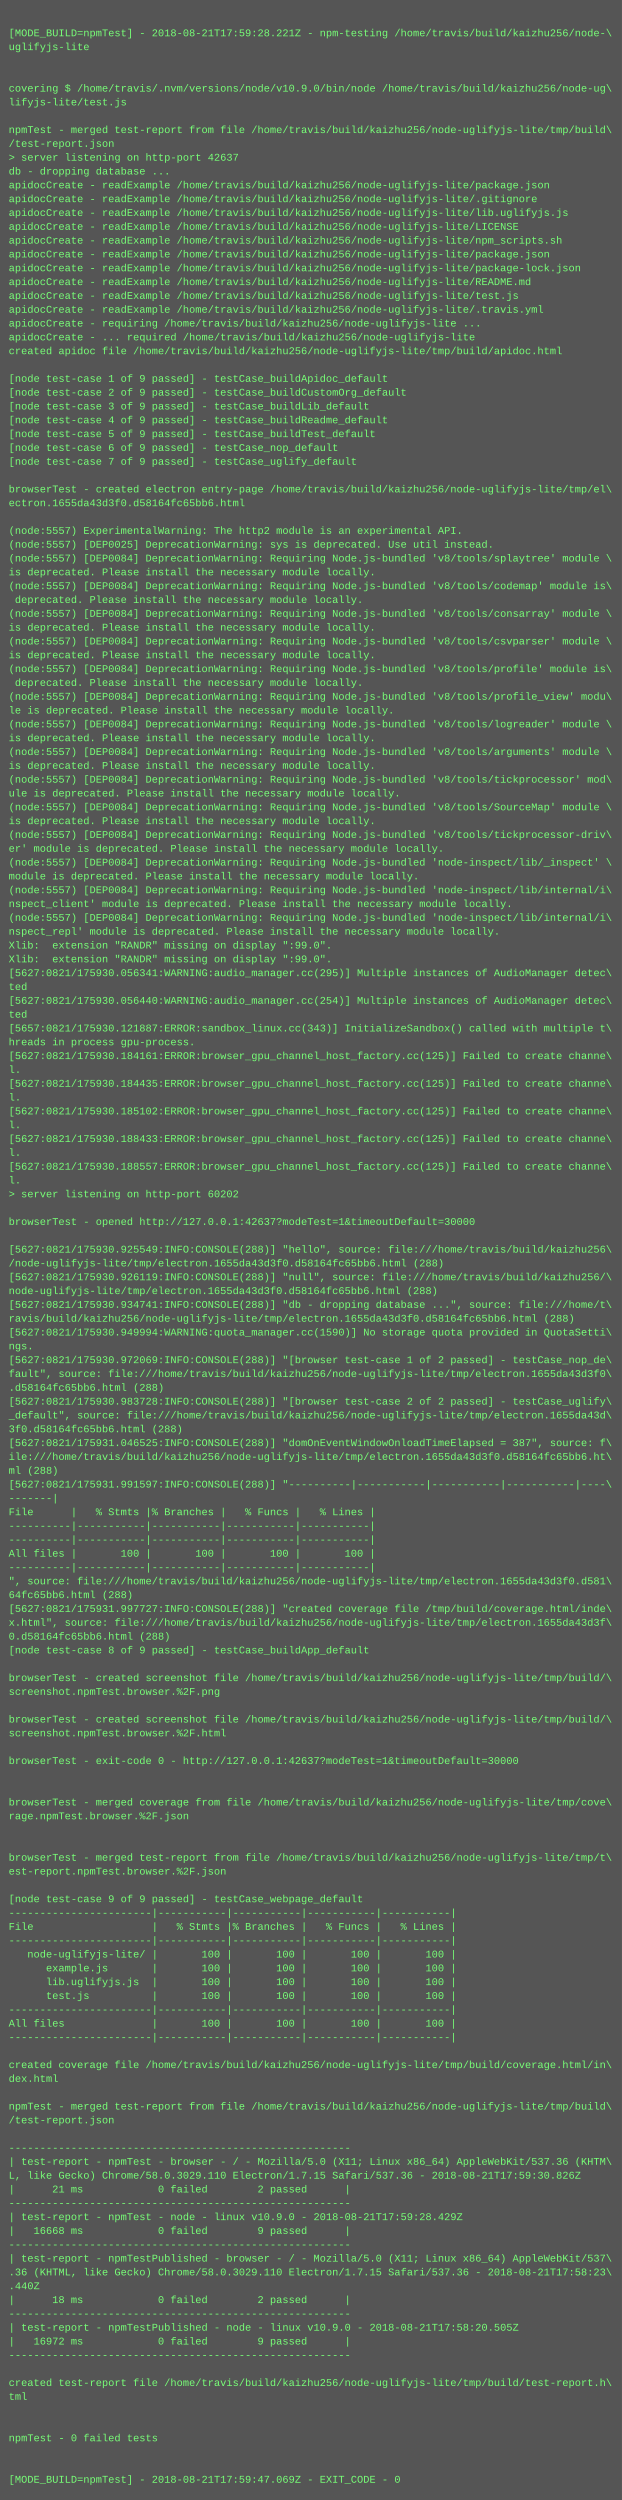
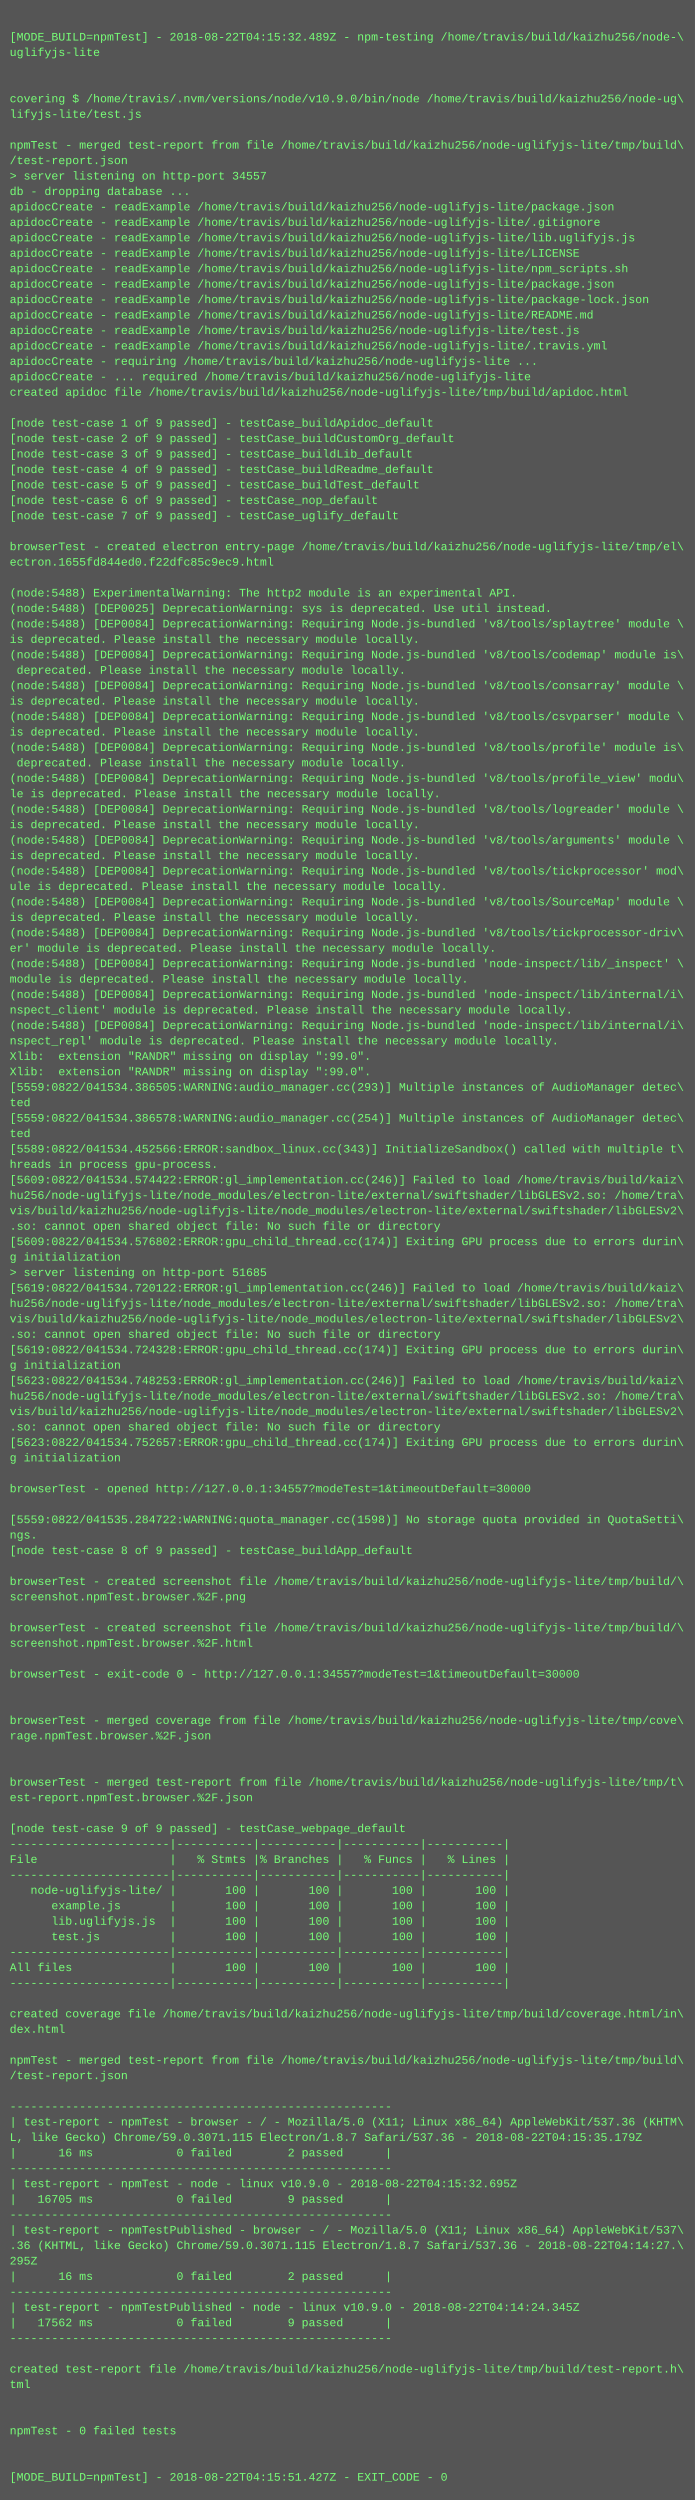
- <svg xmlns="http://www.w3.org/2000/svg" height="2894" width="720">
-   <rect height="2894" fill="#555" width="720" />
+ <svg xmlns="http://www.w3.org/2000/svg" height="2590" width="720">
+   <rect height="2590" fill="#555" width="720" />
  <text fill="#7f7" font-family="Courier New" font-size="12" xml:space="preserve">
    <tspan x="10" y="26" />
-     <tspan x="10" y="42">[MODE_BUILD=npmTest] - 2018-08-21T17:59:28.221Z - npm-testing /home/travis/build/kaizhu256/node-\</tspan>
+     <tspan x="10" y="42">[MODE_BUILD=npmTest] - 2018-08-22T04:15:32.489Z - npm-testing /home/travis/build/kaizhu256/node-\</tspan>
    <tspan x="10" y="58">uglifyjs-lite</tspan>
    <tspan x="10" y="74" />
    <tspan x="10" y="90" />
    <tspan x="10" y="106">covering $ /home/travis/.nvm/versions/node/v10.9.0/bin/node /home/travis/build/kaizhu256/node-ug\</tspan>
    <tspan x="10" y="122">lifyjs-lite/test.js</tspan>
    <tspan x="10" y="138" />
    <tspan x="10" y="154">npmTest - merged test-report from file /home/travis/build/kaizhu256/node-uglifyjs-lite/tmp/build\</tspan>
    <tspan x="10" y="170">/test-report.json</tspan>
-     <tspan x="10" y="186">&gt; server listening on http-port 42637</tspan>
+     <tspan x="10" y="186">&gt; server listening on http-port 34557</tspan>
    <tspan x="10" y="202">db - dropping database ...</tspan>
    <tspan x="10" y="218">apidocCreate - readExample /home/travis/build/kaizhu256/node-uglifyjs-lite/package.json</tspan>
    <tspan x="10" y="234">apidocCreate - readExample /home/travis/build/kaizhu256/node-uglifyjs-lite/.gitignore</tspan>
    <tspan x="10" y="250">apidocCreate - readExample /home/travis/build/kaizhu256/node-uglifyjs-lite/lib.uglifyjs.js</tspan>
    <tspan x="10" y="266">apidocCreate - readExample /home/travis/build/kaizhu256/node-uglifyjs-lite/LICENSE</tspan>
    <tspan x="10" y="282">apidocCreate - readExample /home/travis/build/kaizhu256/node-uglifyjs-lite/npm_scripts.sh</tspan>
    <tspan x="10" y="298">apidocCreate - readExample /home/travis/build/kaizhu256/node-uglifyjs-lite/package.json</tspan>
    <tspan x="10" y="314">apidocCreate - readExample /home/travis/build/kaizhu256/node-uglifyjs-lite/package-lock.json</tspan>
    <tspan x="10" y="330">apidocCreate - readExample /home/travis/build/kaizhu256/node-uglifyjs-lite/README.md</tspan>
    <tspan x="10" y="346">apidocCreate - readExample /home/travis/build/kaizhu256/node-uglifyjs-lite/test.js</tspan>
    <tspan x="10" y="362">apidocCreate - readExample /home/travis/build/kaizhu256/node-uglifyjs-lite/.travis.yml</tspan>
    <tspan x="10" y="378">apidocCreate - requiring /home/travis/build/kaizhu256/node-uglifyjs-lite ...</tspan>
    <tspan x="10" y="394">apidocCreate - ... required /home/travis/build/kaizhu256/node-uglifyjs-lite</tspan>
    <tspan x="10" y="410">created apidoc file /home/travis/build/kaizhu256/node-uglifyjs-lite/tmp/build/apidoc.html</tspan>
    <tspan x="10" y="426" />
    <tspan x="10" y="442">[node test-case 1 of 9 passed] - testCase_buildApidoc_default</tspan>
    <tspan x="10" y="458">[node test-case 2 of 9 passed] - testCase_buildCustomOrg_default</tspan>
    <tspan x="10" y="474">[node test-case 3 of 9 passed] - testCase_buildLib_default</tspan>
    <tspan x="10" y="490">[node test-case 4 of 9 passed] - testCase_buildReadme_default</tspan>
    <tspan x="10" y="506">[node test-case 5 of 9 passed] - testCase_buildTest_default</tspan>
    <tspan x="10" y="522">[node test-case 6 of 9 passed] - testCase_nop_default</tspan>
    <tspan x="10" y="538">[node test-case 7 of 9 passed] - testCase_uglify_default</tspan>
    <tspan x="10" y="554" />
    <tspan x="10" y="570">browserTest - created electron entry-page /home/travis/build/kaizhu256/node-uglifyjs-lite/tmp/el\</tspan>
-     <tspan x="10" y="586">ectron.1655da43d3f0.d58164fc65bb6.html</tspan>
+     <tspan x="10" y="586">ectron.1655fd844ed0.f22dfc85c9ec9.html</tspan>
    <tspan x="10" y="602" />
-     <tspan x="10" y="618">(node:5557) ExperimentalWarning: The http2 module is an experimental API.</tspan>
-     <tspan x="10" y="634">(node:5557) [DEP0025] DeprecationWarning: sys is deprecated. Use util instead.</tspan>
-     <tspan x="10" y="650">(node:5557) [DEP0084] DeprecationWarning: Requiring Node.js-bundled 'v8/tools/splaytree' module \</tspan>
+     <tspan x="10" y="618">(node:5488) ExperimentalWarning: The http2 module is an experimental API.</tspan>
+     <tspan x="10" y="634">(node:5488) [DEP0025] DeprecationWarning: sys is deprecated. Use util instead.</tspan>
+     <tspan x="10" y="650">(node:5488) [DEP0084] DeprecationWarning: Requiring Node.js-bundled 'v8/tools/splaytree' module \</tspan>
    <tspan x="10" y="666">is deprecated. Please install the necessary module locally.</tspan>
-     <tspan x="10" y="682">(node:5557) [DEP0084] DeprecationWarning: Requiring Node.js-bundled 'v8/tools/codemap' module is\</tspan>
+     <tspan x="10" y="682">(node:5488) [DEP0084] DeprecationWarning: Requiring Node.js-bundled 'v8/tools/codemap' module is\</tspan>
    <tspan x="10" y="698"> deprecated. Please install the necessary module locally.</tspan>
-     <tspan x="10" y="714">(node:5557) [DEP0084] DeprecationWarning: Requiring Node.js-bundled 'v8/tools/consarray' module \</tspan>
+     <tspan x="10" y="714">(node:5488) [DEP0084] DeprecationWarning: Requiring Node.js-bundled 'v8/tools/consarray' module \</tspan>
    <tspan x="10" y="730">is deprecated. Please install the necessary module locally.</tspan>
-     <tspan x="10" y="746">(node:5557) [DEP0084] DeprecationWarning: Requiring Node.js-bundled 'v8/tools/csvparser' module \</tspan>
+     <tspan x="10" y="746">(node:5488) [DEP0084] DeprecationWarning: Requiring Node.js-bundled 'v8/tools/csvparser' module \</tspan>
    <tspan x="10" y="762">is deprecated. Please install the necessary module locally.</tspan>
-     <tspan x="10" y="778">(node:5557) [DEP0084] DeprecationWarning: Requiring Node.js-bundled 'v8/tools/profile' module is\</tspan>
+     <tspan x="10" y="778">(node:5488) [DEP0084] DeprecationWarning: Requiring Node.js-bundled 'v8/tools/profile' module is\</tspan>
    <tspan x="10" y="794"> deprecated. Please install the necessary module locally.</tspan>
-     <tspan x="10" y="810">(node:5557) [DEP0084] DeprecationWarning: Requiring Node.js-bundled 'v8/tools/profile_view' modu\</tspan>
+     <tspan x="10" y="810">(node:5488) [DEP0084] DeprecationWarning: Requiring Node.js-bundled 'v8/tools/profile_view' modu\</tspan>
    <tspan x="10" y="826">le is deprecated. Please install the necessary module locally.</tspan>
-     <tspan x="10" y="842">(node:5557) [DEP0084] DeprecationWarning: Requiring Node.js-bundled 'v8/tools/logreader' module \</tspan>
+     <tspan x="10" y="842">(node:5488) [DEP0084] DeprecationWarning: Requiring Node.js-bundled 'v8/tools/logreader' module \</tspan>
    <tspan x="10" y="858">is deprecated. Please install the necessary module locally.</tspan>
-     <tspan x="10" y="874">(node:5557) [DEP0084] DeprecationWarning: Requiring Node.js-bundled 'v8/tools/arguments' module \</tspan>
+     <tspan x="10" y="874">(node:5488) [DEP0084] DeprecationWarning: Requiring Node.js-bundled 'v8/tools/arguments' module \</tspan>
    <tspan x="10" y="890">is deprecated. Please install the necessary module locally.</tspan>
-     <tspan x="10" y="906">(node:5557) [DEP0084] DeprecationWarning: Requiring Node.js-bundled 'v8/tools/tickprocessor' mod\</tspan>
+     <tspan x="10" y="906">(node:5488) [DEP0084] DeprecationWarning: Requiring Node.js-bundled 'v8/tools/tickprocessor' mod\</tspan>
    <tspan x="10" y="922">ule is deprecated. Please install the necessary module locally.</tspan>
-     <tspan x="10" y="938">(node:5557) [DEP0084] DeprecationWarning: Requiring Node.js-bundled 'v8/tools/SourceMap' module \</tspan>
+     <tspan x="10" y="938">(node:5488) [DEP0084] DeprecationWarning: Requiring Node.js-bundled 'v8/tools/SourceMap' module \</tspan>
    <tspan x="10" y="954">is deprecated. Please install the necessary module locally.</tspan>
-     <tspan x="10" y="970">(node:5557) [DEP0084] DeprecationWarning: Requiring Node.js-bundled 'v8/tools/tickprocessor-driv\</tspan>
+     <tspan x="10" y="970">(node:5488) [DEP0084] DeprecationWarning: Requiring Node.js-bundled 'v8/tools/tickprocessor-driv\</tspan>
    <tspan x="10" y="986">er' module is deprecated. Please install the necessary module locally.</tspan>
-     <tspan x="10" y="1002">(node:5557) [DEP0084] DeprecationWarning: Requiring Node.js-bundled 'node-inspect/lib/_inspect' \</tspan>
+     <tspan x="10" y="1002">(node:5488) [DEP0084] DeprecationWarning: Requiring Node.js-bundled 'node-inspect/lib/_inspect' \</tspan>
    <tspan x="10" y="1018">module is deprecated. Please install the necessary module locally.</tspan>
-     <tspan x="10" y="1034">(node:5557) [DEP0084] DeprecationWarning: Requiring Node.js-bundled 'node-inspect/lib/internal/i\</tspan>
+     <tspan x="10" y="1034">(node:5488) [DEP0084] DeprecationWarning: Requiring Node.js-bundled 'node-inspect/lib/internal/i\</tspan>
    <tspan x="10" y="1050">nspect_client' module is deprecated. Please install the necessary module locally.</tspan>
-     <tspan x="10" y="1066">(node:5557) [DEP0084] DeprecationWarning: Requiring Node.js-bundled 'node-inspect/lib/internal/i\</tspan>
+     <tspan x="10" y="1066">(node:5488) [DEP0084] DeprecationWarning: Requiring Node.js-bundled 'node-inspect/lib/internal/i\</tspan>
    <tspan x="10" y="1082">nspect_repl' module is deprecated. Please install the necessary module locally.</tspan>
    <tspan x="10" y="1098">Xlib:  extension "RANDR" missing on display ":99.0".</tspan>
    <tspan x="10" y="1114">Xlib:  extension "RANDR" missing on display ":99.0".</tspan>
-     <tspan x="10" y="1130">[5627:0821/175930.056341:WARNING:audio_manager.cc(295)] Multiple instances of AudioManager detec\</tspan>
+     <tspan x="10" y="1130">[5559:0822/041534.386505:WARNING:audio_manager.cc(293)] Multiple instances of AudioManager detec\</tspan>
    <tspan x="10" y="1146">ted</tspan>
-     <tspan x="10" y="1162">[5627:0821/175930.056440:WARNING:audio_manager.cc(254)] Multiple instances of AudioManager detec\</tspan>
+     <tspan x="10" y="1162">[5559:0822/041534.386578:WARNING:audio_manager.cc(254)] Multiple instances of AudioManager detec\</tspan>
    <tspan x="10" y="1178">ted</tspan>
-     <tspan x="10" y="1194">[5657:0821/175930.121887:ERROR:sandbox_linux.cc(343)] InitializeSandbox() called with multiple t\</tspan>
+     <tspan x="10" y="1194">[5589:0822/041534.452566:ERROR:sandbox_linux.cc(343)] InitializeSandbox() called with multiple t\</tspan>
    <tspan x="10" y="1210">hreads in process gpu-process. </tspan>
-     <tspan x="10" y="1226">[5627:0821/175930.184161:ERROR:browser_gpu_channel_host_factory.cc(125)] Failed to create channe\</tspan>
-     <tspan x="10" y="1242">l.</tspan>
-     <tspan x="10" y="1258">[5627:0821/175930.184435:ERROR:browser_gpu_channel_host_factory.cc(125)] Failed to create channe\</tspan>
-     <tspan x="10" y="1274">l.</tspan>
-     <tspan x="10" y="1290">[5627:0821/175930.185102:ERROR:browser_gpu_channel_host_factory.cc(125)] Failed to create channe\</tspan>
-     <tspan x="10" y="1306">l.</tspan>
-     <tspan x="10" y="1322">[5627:0821/175930.188433:ERROR:browser_gpu_channel_host_factory.cc(125)] Failed to create channe\</tspan>
-     <tspan x="10" y="1338">l.</tspan>
-     <tspan x="10" y="1354">[5627:0821/175930.188557:ERROR:browser_gpu_channel_host_factory.cc(125)] Failed to create channe\</tspan>
-     <tspan x="10" y="1370">l.</tspan>
-     <tspan x="10" y="1386">&gt; server listening on http-port 60202</tspan>
-     <tspan x="10" y="1402" />
-     <tspan x="10" y="1418">browserTest - opened http://127.0.0.1:42637?modeTest=1&amp;timeoutDefault=30000</tspan>
-     <tspan x="10" y="1434" />
-     <tspan x="10" y="1450">[5627:0821/175930.925549:INFO:CONSOLE(288)] "hello", source: file:///home/travis/build/kaizhu256\</tspan>
-     <tspan x="10" y="1466">/node-uglifyjs-lite/tmp/electron.1655da43d3f0.d58164fc65bb6.html (288)</tspan>
-     <tspan x="10" y="1482">[5627:0821/175930.926119:INFO:CONSOLE(288)] "null", source: file:///home/travis/build/kaizhu256/\</tspan>
-     <tspan x="10" y="1498">node-uglifyjs-lite/tmp/electron.1655da43d3f0.d58164fc65bb6.html (288)</tspan>
-     <tspan x="10" y="1514">[5627:0821/175930.934741:INFO:CONSOLE(288)] "db - dropping database ...", source: file:///home/t\</tspan>
-     <tspan x="10" y="1530">ravis/build/kaizhu256/node-uglifyjs-lite/tmp/electron.1655da43d3f0.d58164fc65bb6.html (288)</tspan>
-     <tspan x="10" y="1546">[5627:0821/175930.949994:WARNING:quota_manager.cc(1590)] No storage quota provided in QuotaSetti\</tspan>
-     <tspan x="10" y="1562">ngs.</tspan>
-     <tspan x="10" y="1578">[5627:0821/175930.972069:INFO:CONSOLE(288)] "[browser test-case 1 of 2 passed] - testCase_nop_de\</tspan>
-     <tspan x="10" y="1594">fault", source: file:///home/travis/build/kaizhu256/node-uglifyjs-lite/tmp/electron.1655da43d3f0\</tspan>
-     <tspan x="10" y="1610">.d58164fc65bb6.html (288)</tspan>
-     <tspan x="10" y="1626">[5627:0821/175930.983728:INFO:CONSOLE(288)] "[browser test-case 2 of 2 passed] - testCase_uglify\</tspan>
-     <tspan x="10" y="1642">_default", source: file:///home/travis/build/kaizhu256/node-uglifyjs-lite/tmp/electron.1655da43d\</tspan>
-     <tspan x="10" y="1658">3f0.d58164fc65bb6.html (288)</tspan>
-     <tspan x="10" y="1674">[5627:0821/175931.046525:INFO:CONSOLE(288)] "domOnEventWindowOnloadTimeElapsed = 387", source: f\</tspan>
-     <tspan x="10" y="1690">ile:///home/travis/build/kaizhu256/node-uglifyjs-lite/tmp/electron.1655da43d3f0.d58164fc65bb6.ht\</tspan>
-     <tspan x="10" y="1706">ml (288)</tspan>
-     <tspan x="10" y="1722">[5627:0821/175931.991597:INFO:CONSOLE(288)] "----------|-----------|-----------|-----------|----\</tspan>
-     <tspan x="10" y="1738">-------|</tspan>
-     <tspan x="10" y="1754">File      |   % Stmts |% Branches |   % Funcs |   % Lines |</tspan>
-     <tspan x="10" y="1770">----------|-----------|-----------|-----------|-----------|</tspan>
-     <tspan x="10" y="1786">----------|-----------|-----------|-----------|-----------|</tspan>
-     <tspan x="10" y="1802">All files |       100 |       100 |       100 |       100 |</tspan>
-     <tspan x="10" y="1818">----------|-----------|-----------|-----------|-----------|</tspan>
-     <tspan x="10" y="1834">", source: file:///home/travis/build/kaizhu256/node-uglifyjs-lite/tmp/electron.1655da43d3f0.d581\</tspan>
-     <tspan x="10" y="1850">64fc65bb6.html (288)</tspan>
-     <tspan x="10" y="1866">[5627:0821/175931.997727:INFO:CONSOLE(288)] "created coverage file /tmp/build/coverage.html/inde\</tspan>
-     <tspan x="10" y="1882">x.html", source: file:///home/travis/build/kaizhu256/node-uglifyjs-lite/tmp/electron.1655da43d3f\</tspan>
-     <tspan x="10" y="1898">0.d58164fc65bb6.html (288)</tspan>
-     <tspan x="10" y="1914">[node test-case 8 of 9 passed] - testCase_buildApp_default</tspan>
-     <tspan x="10" y="1930" />
-     <tspan x="10" y="1946">browserTest - created screenshot file /home/travis/build/kaizhu256/node-uglifyjs-lite/tmp/build/\</tspan>
-     <tspan x="10" y="1962">screenshot.npmTest.browser.%2F.png</tspan>
-     <tspan x="10" y="1978" />
-     <tspan x="10" y="1994">browserTest - created screenshot file /home/travis/build/kaizhu256/node-uglifyjs-lite/tmp/build/\</tspan>
-     <tspan x="10" y="2010">screenshot.npmTest.browser.%2F.html</tspan>
-     <tspan x="10" y="2026" />
-     <tspan x="10" y="2042">browserTest - exit-code 0 - http://127.0.0.1:42637?modeTest=1&amp;timeoutDefault=30000</tspan>
-     <tspan x="10" y="2058" />
+     <tspan x="10" y="1226">[5609:0822/041534.574422:ERROR:gl_implementation.cc(246)] Failed to load /home/travis/build/kaiz\</tspan>
+     <tspan x="10" y="1242">hu256/node-uglifyjs-lite/node_modules/electron-lite/external/swiftshader/libGLESv2.so: /home/tra\</tspan>
+     <tspan x="10" y="1258">vis/build/kaizhu256/node-uglifyjs-lite/node_modules/electron-lite/external/swiftshader/libGLESv2\</tspan>
+     <tspan x="10" y="1274">.so: cannot open shared object file: No such file or directory</tspan>
+     <tspan x="10" y="1290">[5609:0822/041534.576802:ERROR:gpu_child_thread.cc(174)] Exiting GPU process due to errors durin\</tspan>
+     <tspan x="10" y="1306">g initialization</tspan>
+     <tspan x="10" y="1322">&gt; server listening on http-port 51685</tspan>
+     <tspan x="10" y="1338">[5619:0822/041534.720122:ERROR:gl_implementation.cc(246)] Failed to load /home/travis/build/kaiz\</tspan>
+     <tspan x="10" y="1354">hu256/node-uglifyjs-lite/node_modules/electron-lite/external/swiftshader/libGLESv2.so: /home/tra\</tspan>
+     <tspan x="10" y="1370">vis/build/kaizhu256/node-uglifyjs-lite/node_modules/electron-lite/external/swiftshader/libGLESv2\</tspan>
+     <tspan x="10" y="1386">.so: cannot open shared object file: No such file or directory</tspan>
+     <tspan x="10" y="1402">[5619:0822/041534.724328:ERROR:gpu_child_thread.cc(174)] Exiting GPU process due to errors durin\</tspan>
+     <tspan x="10" y="1418">g initialization</tspan>
+     <tspan x="10" y="1434">[5623:0822/041534.748253:ERROR:gl_implementation.cc(246)] Failed to load /home/travis/build/kaiz\</tspan>
+     <tspan x="10" y="1450">hu256/node-uglifyjs-lite/node_modules/electron-lite/external/swiftshader/libGLESv2.so: /home/tra\</tspan>
+     <tspan x="10" y="1466">vis/build/kaizhu256/node-uglifyjs-lite/node_modules/electron-lite/external/swiftshader/libGLESv2\</tspan>
+     <tspan x="10" y="1482">.so: cannot open shared object file: No such file or directory</tspan>
+     <tspan x="10" y="1498">[5623:0822/041534.752657:ERROR:gpu_child_thread.cc(174)] Exiting GPU process due to errors durin\</tspan>
+     <tspan x="10" y="1514">g initialization</tspan>
+     <tspan x="10" y="1530" />
+     <tspan x="10" y="1546">browserTest - opened http://127.0.0.1:34557?modeTest=1&amp;timeoutDefault=30000</tspan>
+     <tspan x="10" y="1562" />
+     <tspan x="10" y="1578">[5559:0822/041535.284722:WARNING:quota_manager.cc(1598)] No storage quota provided in QuotaSetti\</tspan>
+     <tspan x="10" y="1594">ngs.</tspan>
+     <tspan x="10" y="1610">[node test-case 8 of 9 passed] - testCase_buildApp_default</tspan>
+     <tspan x="10" y="1626" />
+     <tspan x="10" y="1642">browserTest - created screenshot file /home/travis/build/kaizhu256/node-uglifyjs-lite/tmp/build/\</tspan>
+     <tspan x="10" y="1658">screenshot.npmTest.browser.%2F.png</tspan>
+     <tspan x="10" y="1674" />
+     <tspan x="10" y="1690">browserTest - created screenshot file /home/travis/build/kaizhu256/node-uglifyjs-lite/tmp/build/\</tspan>
+     <tspan x="10" y="1706">screenshot.npmTest.browser.%2F.html</tspan>
+     <tspan x="10" y="1722" />
+     <tspan x="10" y="1738">browserTest - exit-code 0 - http://127.0.0.1:34557?modeTest=1&amp;timeoutDefault=30000</tspan>
+     <tspan x="10" y="1754" />
+     <tspan x="10" y="1770" />
+     <tspan x="10" y="1786">browserTest - merged coverage from file /home/travis/build/kaizhu256/node-uglifyjs-lite/tmp/cove\</tspan>
+     <tspan x="10" y="1802">rage.npmTest.browser.%2F.json</tspan>
+     <tspan x="10" y="1818" />
+     <tspan x="10" y="1834" />
+     <tspan x="10" y="1850">browserTest - merged test-report from file /home/travis/build/kaizhu256/node-uglifyjs-lite/tmp/t\</tspan>
+     <tspan x="10" y="1866">est-report.npmTest.browser.%2F.json</tspan>
+     <tspan x="10" y="1882" />
+     <tspan x="10" y="1898">[node test-case 9 of 9 passed] - testCase_webpage_default</tspan>
+     <tspan x="10" y="1914">-----------------------|-----------|-----------|-----------|-----------|</tspan>
+     <tspan x="10" y="1930">File                   |   % Stmts |% Branches |   % Funcs |   % Lines |</tspan>
+     <tspan x="10" y="1946">-----------------------|-----------|-----------|-----------|-----------|</tspan>
+     <tspan x="10" y="1962">   node-uglifyjs-lite/ |       100 |       100 |       100 |       100 |</tspan>
+     <tspan x="10" y="1978">      example.js       |       100 |       100 |       100 |       100 |</tspan>
+     <tspan x="10" y="1994">      lib.uglifyjs.js  |       100 |       100 |       100 |       100 |</tspan>
+     <tspan x="10" y="2010">      test.js          |       100 |       100 |       100 |       100 |</tspan>
+     <tspan x="10" y="2026">-----------------------|-----------|-----------|-----------|-----------|</tspan>
+     <tspan x="10" y="2042">All files              |       100 |       100 |       100 |       100 |</tspan>
+     <tspan x="10" y="2058">-----------------------|-----------|-----------|-----------|-----------|</tspan>
    <tspan x="10" y="2074" />
-     <tspan x="10" y="2090">browserTest - merged coverage from file /home/travis/build/kaizhu256/node-uglifyjs-lite/tmp/cove\</tspan>
-     <tspan x="10" y="2106">rage.npmTest.browser.%2F.json</tspan>
+     <tspan x="10" y="2090">created coverage file /home/travis/build/kaizhu256/node-uglifyjs-lite/tmp/build/coverage.html/in\</tspan>
+     <tspan x="10" y="2106">dex.html</tspan>
    <tspan x="10" y="2122" />
-     <tspan x="10" y="2138" />
-     <tspan x="10" y="2154">browserTest - merged test-report from file /home/travis/build/kaizhu256/node-uglifyjs-lite/tmp/t\</tspan>
-     <tspan x="10" y="2170">est-report.npmTest.browser.%2F.json</tspan>
-     <tspan x="10" y="2186" />
-     <tspan x="10" y="2202">[node test-case 9 of 9 passed] - testCase_webpage_default</tspan>
-     <tspan x="10" y="2218">-----------------------|-----------|-----------|-----------|-----------|</tspan>
-     <tspan x="10" y="2234">File                   |   % Stmts |% Branches |   % Funcs |   % Lines |</tspan>
-     <tspan x="10" y="2250">-----------------------|-----------|-----------|-----------|-----------|</tspan>
-     <tspan x="10" y="2266">   node-uglifyjs-lite/ |       100 |       100 |       100 |       100 |</tspan>
-     <tspan x="10" y="2282">      example.js       |       100 |       100 |       100 |       100 |</tspan>
-     <tspan x="10" y="2298">      lib.uglifyjs.js  |       100 |       100 |       100 |       100 |</tspan>
-     <tspan x="10" y="2314">      test.js          |       100 |       100 |       100 |       100 |</tspan>
-     <tspan x="10" y="2330">-----------------------|-----------|-----------|-----------|-----------|</tspan>
-     <tspan x="10" y="2346">All files              |       100 |       100 |       100 |       100 |</tspan>
-     <tspan x="10" y="2362">-----------------------|-----------|-----------|-----------|-----------|</tspan>
-     <tspan x="10" y="2378" />
-     <tspan x="10" y="2394">created coverage file /home/travis/build/kaizhu256/node-uglifyjs-lite/tmp/build/coverage.html/in\</tspan>
-     <tspan x="10" y="2410">dex.html</tspan>
-     <tspan x="10" y="2426" />
-     <tspan x="10" y="2442">npmTest - merged test-report from file /home/travis/build/kaizhu256/node-uglifyjs-lite/tmp/build\</tspan>
-     <tspan x="10" y="2458">/test-report.json</tspan>
-     <tspan x="10" y="2474" />
-     <tspan x="10" y="2490">-------------------------------------------------------</tspan>
-     <tspan x="10" y="2506">| test-report - npmTest - browser - / - Mozilla/5.0 (X11; Linux x86_64) AppleWebKit/537.36 (KHTM\</tspan>
-     <tspan x="10" y="2522">L, like Gecko) Chrome/58.0.3029.110 Electron/1.7.15 Safari/537.36 - 2018-08-21T17:59:30.826Z</tspan>
-     <tspan x="10" y="2538">|      21 ms            0 failed        2 passed      |</tspan>
-     <tspan x="10" y="2554">-------------------------------------------------------</tspan>
-     <tspan x="10" y="2570">| test-report - npmTest - node - linux v10.9.0 - 2018-08-21T17:59:28.429Z</tspan>
-     <tspan x="10" y="2586">|   16668 ms            0 failed        9 passed      |</tspan>
-     <tspan x="10" y="2602">-------------------------------------------------------</tspan>
-     <tspan x="10" y="2618">| test-report - npmTestPublished - browser - / - Mozilla/5.0 (X11; Linux x86_64) AppleWebKit/537\</tspan>
-     <tspan x="10" y="2634">.36 (KHTML, like Gecko) Chrome/58.0.3029.110 Electron/1.7.15 Safari/537.36 - 2018-08-21T17:58:23\</tspan>
-     <tspan x="10" y="2650">.440Z</tspan>
-     <tspan x="10" y="2666">|      18 ms            0 failed        2 passed      |</tspan>
-     <tspan x="10" y="2682">-------------------------------------------------------</tspan>
-     <tspan x="10" y="2698">| test-report - npmTestPublished - node - linux v10.9.0 - 2018-08-21T17:58:20.505Z</tspan>
-     <tspan x="10" y="2714">|   16972 ms            0 failed        9 passed      |</tspan>
-     <tspan x="10" y="2730">-------------------------------------------------------</tspan>
-     <tspan x="10" y="2746" />
-     <tspan x="10" y="2762">created test-report file /home/travis/build/kaizhu256/node-uglifyjs-lite/tmp/build/test-report.h\</tspan>
-     <tspan x="10" y="2778">tml</tspan>
-     <tspan x="10" y="2794" />
-     <tspan x="10" y="2810" />
-     <tspan x="10" y="2826">npmTest - 0 failed tests</tspan>
-     <tspan x="10" y="2842" />
-     <tspan x="10" y="2858" />
-     <tspan x="10" y="2874">[MODE_BUILD=npmTest] - 2018-08-21T17:59:47.069Z - EXIT_CODE - 0</tspan>
+     <tspan x="10" y="2138">npmTest - merged test-report from file /home/travis/build/kaizhu256/node-uglifyjs-lite/tmp/build\</tspan>
+     <tspan x="10" y="2154">/test-report.json</tspan>
+     <tspan x="10" y="2170" />
+     <tspan x="10" y="2186">-------------------------------------------------------</tspan>
+     <tspan x="10" y="2202">| test-report - npmTest - browser - / - Mozilla/5.0 (X11; Linux x86_64) AppleWebKit/537.36 (KHTM\</tspan>
+     <tspan x="10" y="2218">L, like Gecko) Chrome/59.0.3071.115 Electron/1.8.7 Safari/537.36 - 2018-08-22T04:15:35.179Z</tspan>
+     <tspan x="10" y="2234">|      16 ms            0 failed        2 passed      |</tspan>
+     <tspan x="10" y="2250">-------------------------------------------------------</tspan>
+     <tspan x="10" y="2266">| test-report - npmTest - node - linux v10.9.0 - 2018-08-22T04:15:32.695Z</tspan>
+     <tspan x="10" y="2282">|   16705 ms            0 failed        9 passed      |</tspan>
+     <tspan x="10" y="2298">-------------------------------------------------------</tspan>
+     <tspan x="10" y="2314">| test-report - npmTestPublished - browser - / - Mozilla/5.0 (X11; Linux x86_64) AppleWebKit/537\</tspan>
+     <tspan x="10" y="2330">.36 (KHTML, like Gecko) Chrome/59.0.3071.115 Electron/1.8.7 Safari/537.36 - 2018-08-22T04:14:27.\</tspan>
+     <tspan x="10" y="2346">295Z</tspan>
+     <tspan x="10" y="2362">|      16 ms            0 failed        2 passed      |</tspan>
+     <tspan x="10" y="2378">-------------------------------------------------------</tspan>
+     <tspan x="10" y="2394">| test-report - npmTestPublished - node - linux v10.9.0 - 2018-08-22T04:14:24.345Z</tspan>
+     <tspan x="10" y="2410">|   17562 ms            0 failed        9 passed      |</tspan>
+     <tspan x="10" y="2426">-------------------------------------------------------</tspan>
+     <tspan x="10" y="2442" />
+     <tspan x="10" y="2458">created test-report file /home/travis/build/kaizhu256/node-uglifyjs-lite/tmp/build/test-report.h\</tspan>
+     <tspan x="10" y="2474">tml</tspan>
+     <tspan x="10" y="2490" />
+     <tspan x="10" y="2506" />
+     <tspan x="10" y="2522">npmTest - 0 failed tests</tspan>
+     <tspan x="10" y="2538" />
+     <tspan x="10" y="2554" />
+     <tspan x="10" y="2570">[MODE_BUILD=npmTest] - 2018-08-22T04:15:51.427Z - EXIT_CODE - 0</tspan>
  </text>
</svg>
